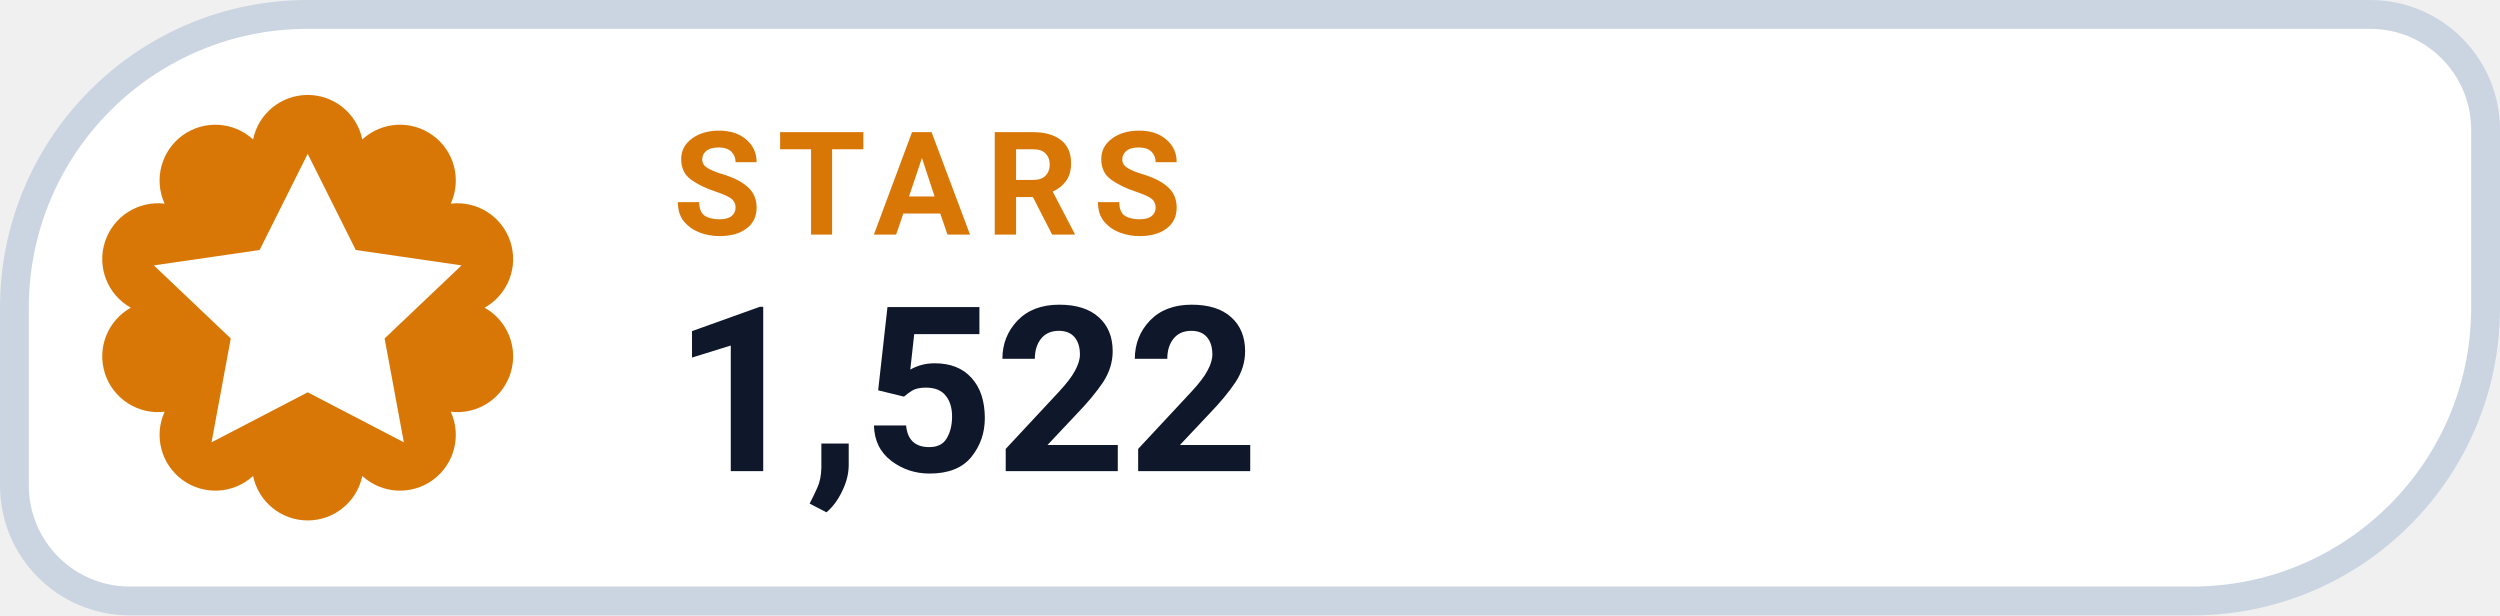
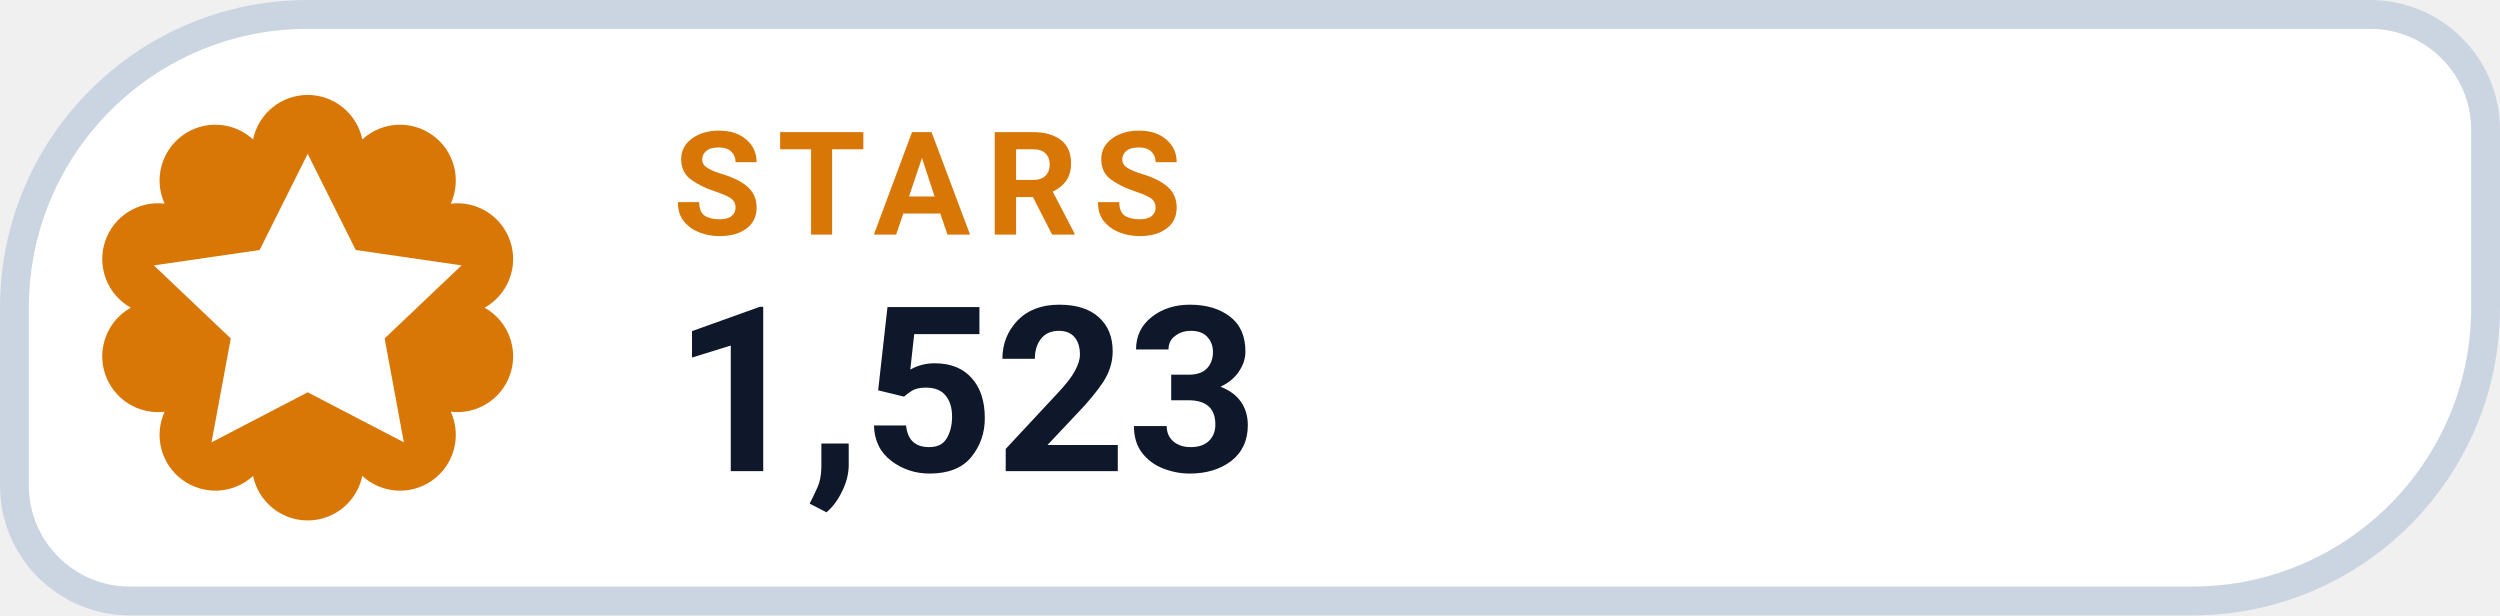
- <svg xmlns="http://www.w3.org/2000/svg" width="130" height="32" viewBox="0 0 130 32" role="img" aria-label="STARS 1,522">
+ <svg xmlns="http://www.w3.org/2000/svg" width="130" height="32" viewBox="0 0 130 32" role="img" aria-label="STARS 1,523">
  <path d="M 16.00 0.75 H 123.25 A 6.00 6.00 0 0 1 129.25 6.75 V 16.00 A 15.25 15.25 0 0 1 114.00 31.25 H 6.75 A 6.00 6.00 0 0 1 0.75 25.25 V 16.00 A 15.25 15.25 0 0 1 16.00 0.75 Z" fill="#FFFFFF" stroke="#CBD5E1" stroke-width="1.5" />
  <path d="M 13.16 7.25 A 2.90 2.90 0 0 1 18.84 7.25 A 2.90 2.90 0 0 1 23.44 10.59 A 2.90 2.90 0 0 1 25.20 16.00 A 2.90 2.90 0 0 1 23.44 21.41 A 2.90 2.90 0 0 1 18.84 24.75 A 2.90 2.90 0 0 1 13.16 24.75 A 2.90 2.90 0 0 1 8.56 21.41 A 2.90 2.90 0 0 1 6.80 16.00 A 2.90 2.90 0 0 1 8.56 10.59 A 2.90 2.90 0 0 1 13.16 7.25 Z" fill="#D97706" />
  <g transform="translate(16 16)" style="color:#FFFFFF;">
    <path d="M0 -8 l2.5 5 5.5 .8 -4 3.8 1 5.4 -5 -2.6 -5 2.6 1 -5.4 -4 -3.8 5.5 -.8 Z" fill="currentColor" />
  </g>
  <text x="35" y="12.2" fill="#D97706" font-family="-apple-system,BlinkMacSystemFont,'Segoe UI',Roboto,Helvetica,Arial,sans-serif" font-size="7.5" font-weight="700" letter-spacing=".8">STARS</text>
-   <text x="35" y="24.5" fill="#0F172A" font-family="-apple-system,BlinkMacSystemFont,'Segoe UI',Roboto,Helvetica,Arial,sans-serif" font-size="12" font-weight="750">1,522</text>
+   <text x="35" y="24.5" fill="#0F172A" font-family="-apple-system,BlinkMacSystemFont,'Segoe UI',Roboto,Helvetica,Arial,sans-serif" font-size="12" font-weight="750">1,523</text>
</svg>
